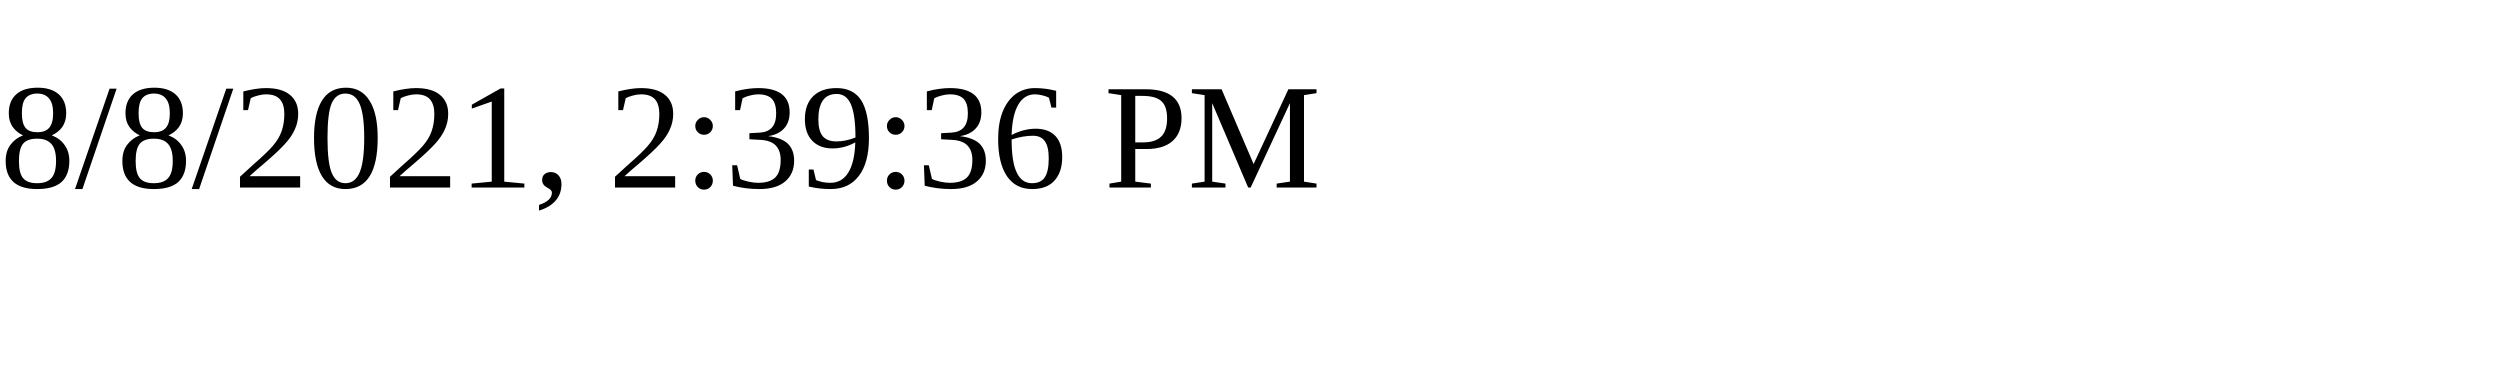
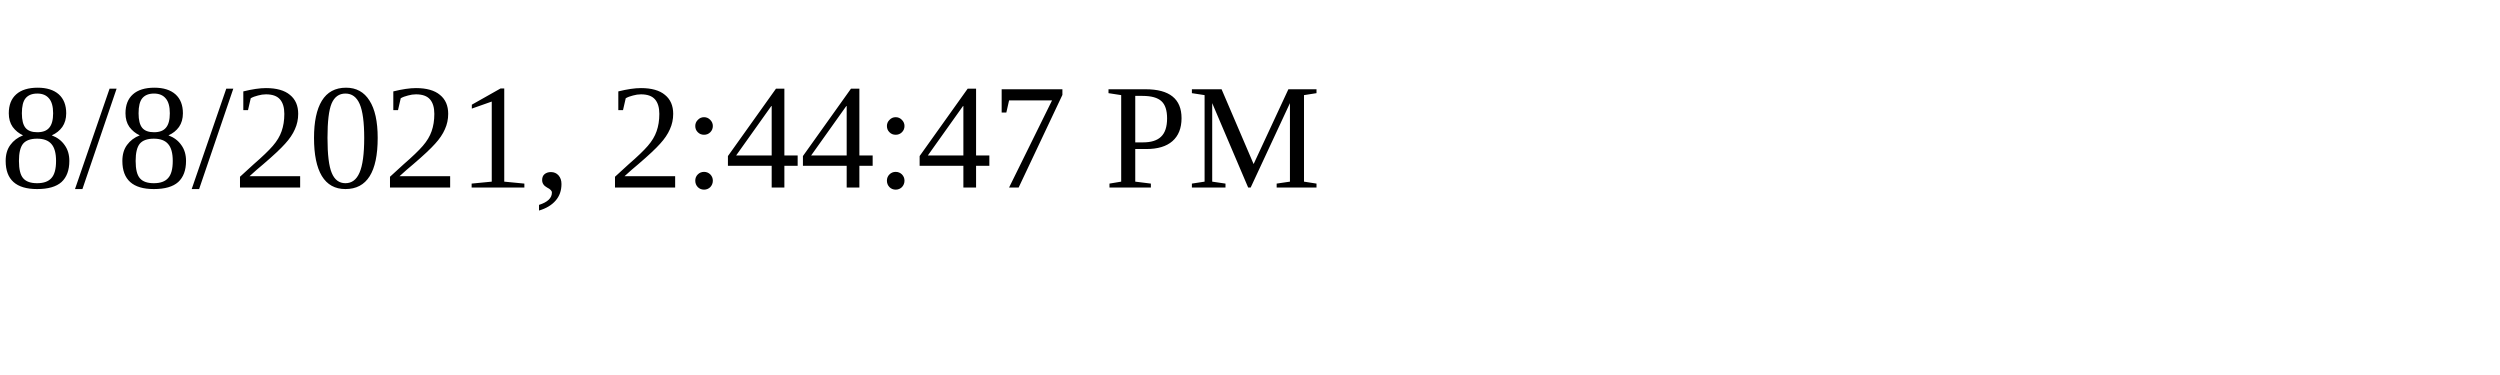
<svg xmlns="http://www.w3.org/2000/svg" height="30" width="200">
-   <text x="0" y="15">8/8/2021, 2:39:36 PM</text>
+   <text x="0" y="15">8/8/2021, 2:44:47 PM</text>
</svg>
